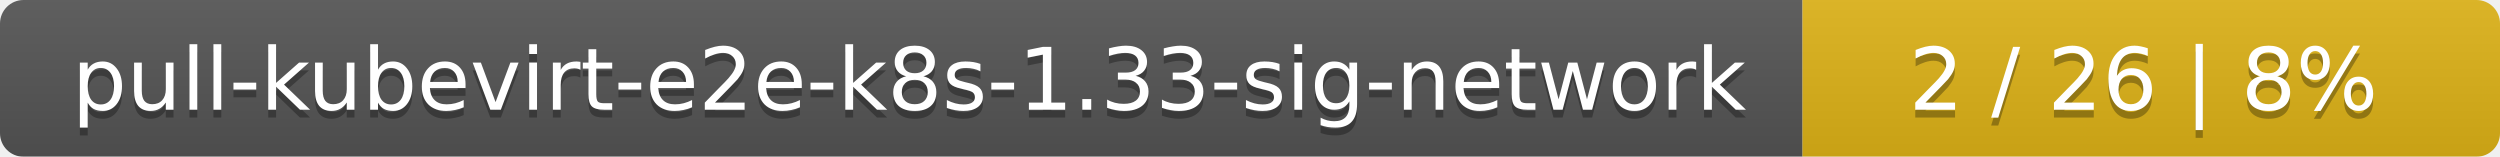
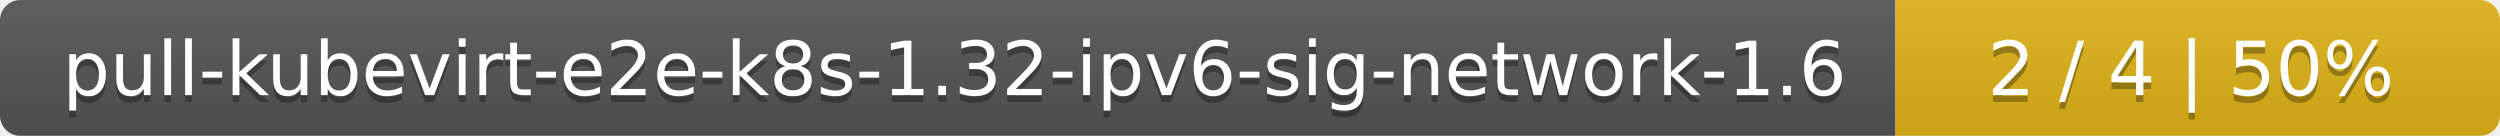
- <svg xmlns="http://www.w3.org/2000/svg" width="319" height="20">
+ <svg xmlns="http://www.w3.org/2000/svg" width="368" height="20">
  <linearGradient id="smooth" x2="0" y2="100%">
    <stop offset="0" stop-color="#bbb" stop-opacity=".1" />
    <stop offset="1" stop-opacity=".1" />
  </linearGradient>
  <mask id="round">
-     <rect width="319" height="20" rx="3" fill="#fff" />
+     <rect width="368" height="20" rx="3" fill="#fff" />
  </mask>
  <g mask="url(#round)">
-     <rect width="230" height="20" fill="#555" />
-     <rect x="230" width="89" height="20" fill="#dfb317" />
-     <rect width="319" height="20" fill="url(#smooth)" />
+     <rect width="279" height="20" fill="#555" />
+     <rect x="279" width="89" height="20" fill="#dfb317" />
+     <rect width="368" height="20" fill="url(#smooth)" />
  </g>
  <g fill="#fff" text-anchor="middle" font-family="DejaVu Sans,Verdana,Geneva,sans-serif" font-size="11">
-     <text x="116" y="15" fill="#010101" fill-opacity=".3">pull-kubevirt-e2e-k8s-1.33-sig-network</text>
-     <text x="116" y="14">pull-kubevirt-e2e-k8s-1.33-sig-network</text>
-     <text x="273.5" y="15" fill="#010101" fill-opacity=".3">2 / 26    |    8%</text>
-     <text x="273.5" y="14">2 / 26    |    8%</text>
+     <text x="140.5" y="15" fill="#010101" fill-opacity=".3">pull-kubevirt-e2e-k8s-1.32-ipv6-sig-network-1.6</text>
+     <text x="140.5" y="14">pull-kubevirt-e2e-k8s-1.32-ipv6-sig-network-1.6</text>
+     <text x="322.5" y="15" fill="#010101" fill-opacity=".3">2 / 4    |    50%</text>
+     <text x="322.5" y="14">2 / 4    |    50%</text>
  </g>
</svg>
